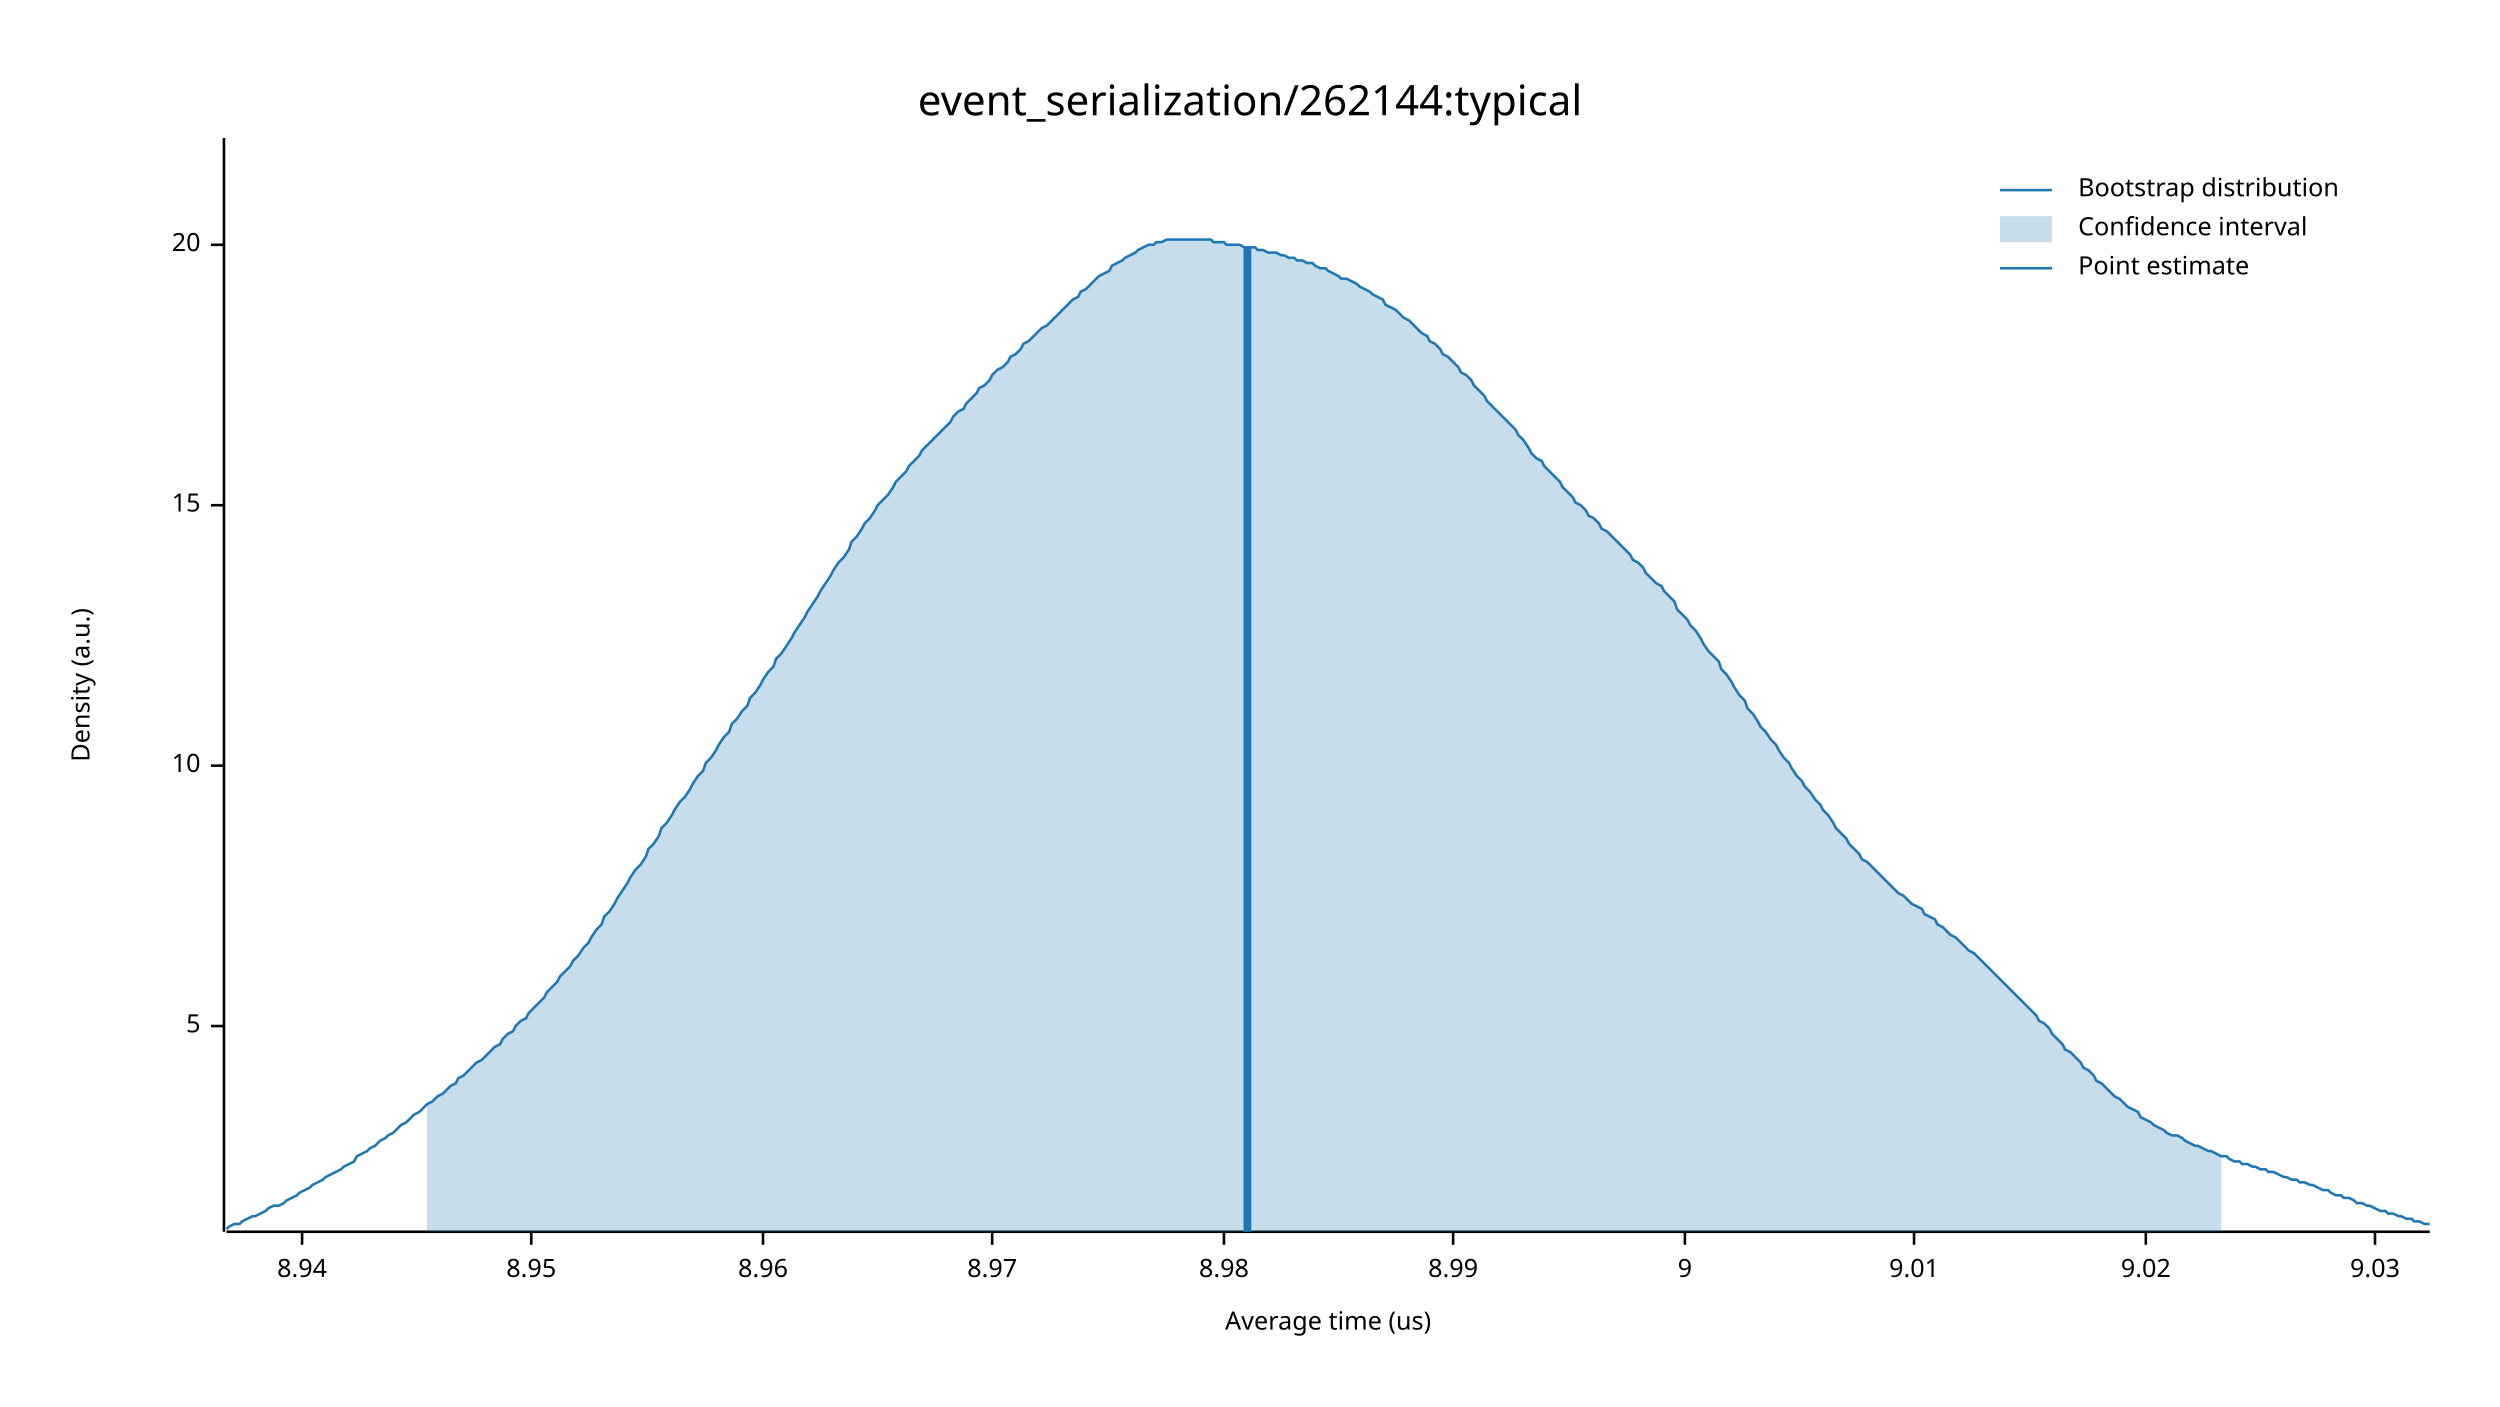
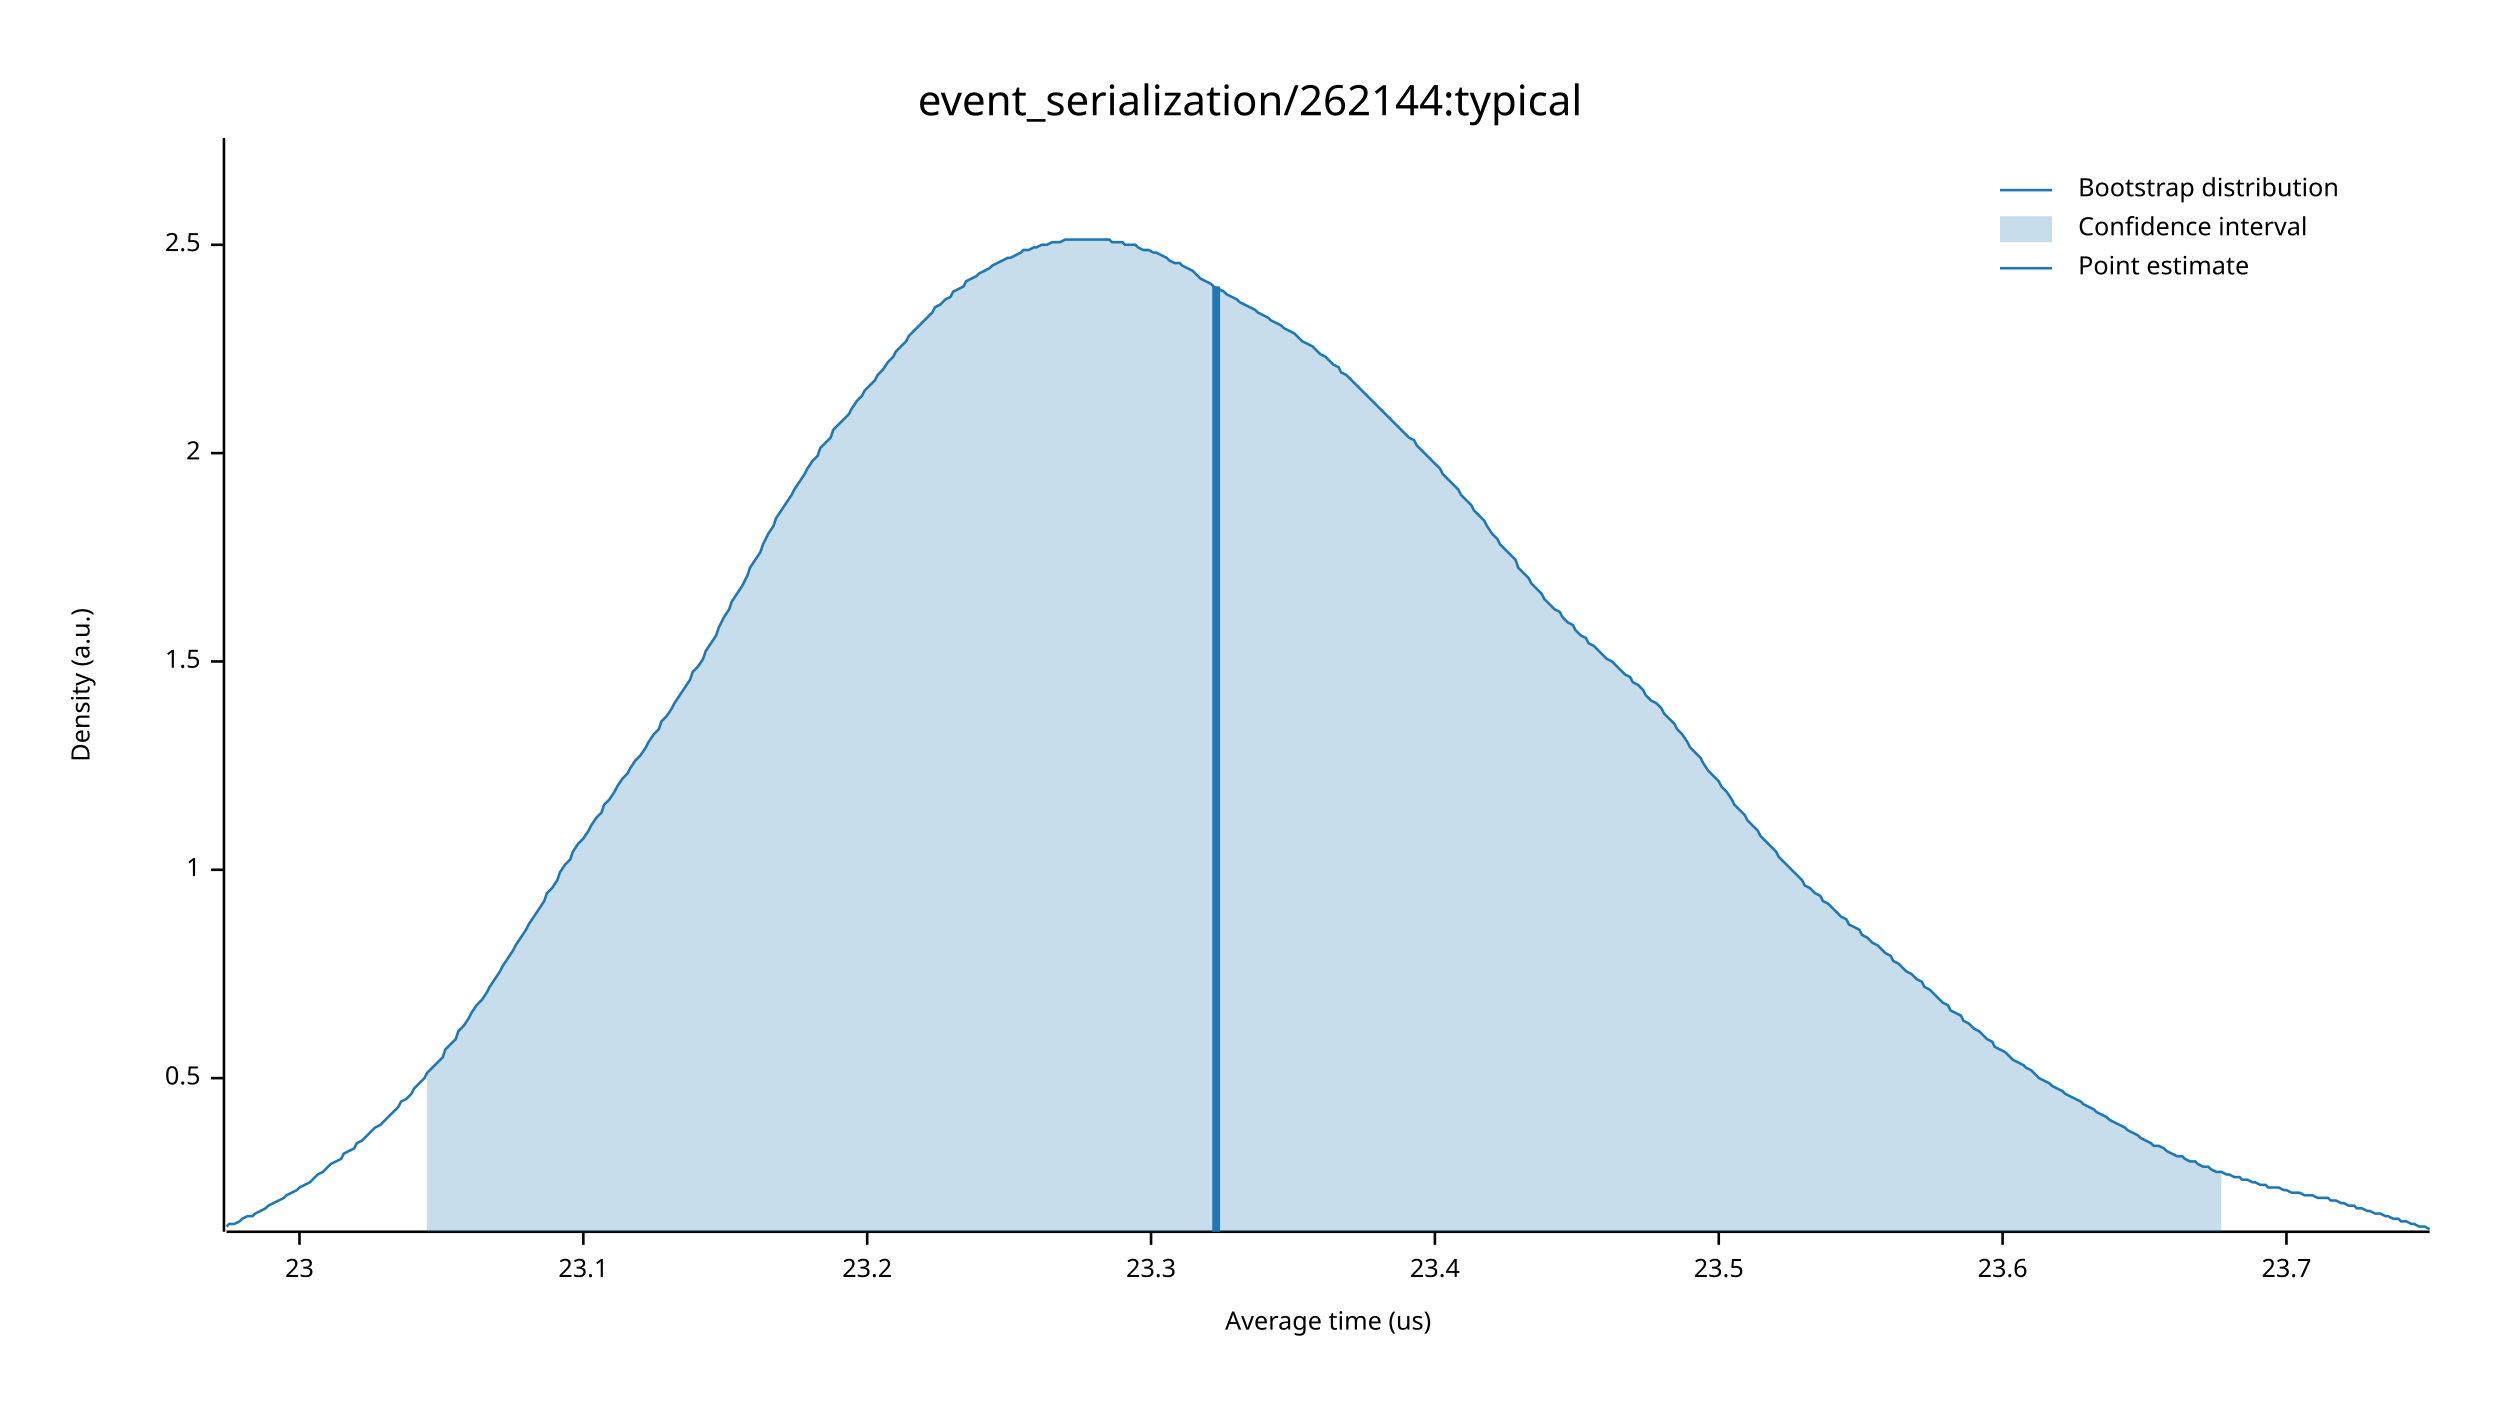
<svg xmlns="http://www.w3.org/2000/svg" width="960" height="540" viewBox="0 0 960 540">
  <text x="480" y="32" dy="0.76em" text-anchor="middle" font-family="sans-serif" font-size="16.129" opacity="1" fill="#000000">
event_serialization/262144:typical
</text>
  <text x="27" y="263" dy="0.76em" text-anchor="middle" font-family="sans-serif" font-size="9.677" opacity="1" fill="#000000" transform="rotate(270, 27, 263)">
Density (a.u.)
</text>
  <text x="510" y="513" dy="-0.5ex" text-anchor="middle" font-family="sans-serif" font-size="9.677" opacity="1" fill="#000000">
Average time (us)
</text>
  <polyline fill="none" opacity="1" stroke="#000000" stroke-width="1" points="86,53 86,473 " />
-   <text x="77" y="394" dy="0.5ex" text-anchor="end" font-family="sans-serif" font-size="9.677" opacity="1" fill="#000000">
- 5
+   <text x="77" y="414" dy="0.5ex" text-anchor="end" font-family="sans-serif" font-size="9.677" opacity="1" fill="#000000">
+ 0.5
</text>
-   <polyline fill="none" opacity="1" stroke="#000000" stroke-width="1" points="81,394 86,394 " />
-   <text x="77" y="294" dy="0.5ex" text-anchor="end" font-family="sans-serif" font-size="9.677" opacity="1" fill="#000000">
- 10
+   <polyline fill="none" opacity="1" stroke="#000000" stroke-width="1" points="81,414 86,414 " />
+   <text x="77" y="334" dy="0.5ex" text-anchor="end" font-family="sans-serif" font-size="9.677" opacity="1" fill="#000000">
+ 1
</text>
-   <polyline fill="none" opacity="1" stroke="#000000" stroke-width="1" points="81,294 86,294 " />
-   <text x="77" y="194" dy="0.5ex" text-anchor="end" font-family="sans-serif" font-size="9.677" opacity="1" fill="#000000">
- 15
+   <polyline fill="none" opacity="1" stroke="#000000" stroke-width="1" points="81,334 86,334 " />
+   <text x="77" y="254" dy="0.5ex" text-anchor="end" font-family="sans-serif" font-size="9.677" opacity="1" fill="#000000">
+ 1.5
</text>
-   <polyline fill="none" opacity="1" stroke="#000000" stroke-width="1" points="81,194 86,194 " />
+   <polyline fill="none" opacity="1" stroke="#000000" stroke-width="1" points="81,254 86,254 " />
+   <text x="77" y="174" dy="0.5ex" text-anchor="end" font-family="sans-serif" font-size="9.677" opacity="1" fill="#000000">
+ 2
+ </text>
+   <polyline fill="none" opacity="1" stroke="#000000" stroke-width="1" points="81,174 86,174 " />
  <text x="77" y="94" dy="0.5ex" text-anchor="end" font-family="sans-serif" font-size="9.677" opacity="1" fill="#000000">
- 20
+ 2.5
</text>
  <polyline fill="none" opacity="1" stroke="#000000" stroke-width="1" points="81,94 86,94 " />
  <polyline fill="none" opacity="1" stroke="#000000" stroke-width="1" points="87,473 933,473 " />
-   <text x="116" y="483" dy="0.76em" text-anchor="middle" font-family="sans-serif" font-size="9.677" opacity="1" fill="#000000">
- 8.94
+   <text x="115" y="483" dy="0.76em" text-anchor="middle" font-family="sans-serif" font-size="9.677" opacity="1" fill="#000000">
+ 23
</text>
-   <polyline fill="none" opacity="1" stroke="#000000" stroke-width="1" points="116,473 116,478 " />
-   <text x="204" y="483" dy="0.76em" text-anchor="middle" font-family="sans-serif" font-size="9.677" opacity="1" fill="#000000">
- 8.95
+   <polyline fill="none" opacity="1" stroke="#000000" stroke-width="1" points="115,473 115,478 " />
+   <text x="224" y="483" dy="0.76em" text-anchor="middle" font-family="sans-serif" font-size="9.677" opacity="1" fill="#000000">
+ 23.1
</text>
-   <polyline fill="none" opacity="1" stroke="#000000" stroke-width="1" points="204,473 204,478 " />
-   <text x="293" y="483" dy="0.76em" text-anchor="middle" font-family="sans-serif" font-size="9.677" opacity="1" fill="#000000">
- 8.96
+   <polyline fill="none" opacity="1" stroke="#000000" stroke-width="1" points="224,473 224,478 " />
+   <text x="333" y="483" dy="0.76em" text-anchor="middle" font-family="sans-serif" font-size="9.677" opacity="1" fill="#000000">
+ 23.2
</text>
-   <polyline fill="none" opacity="1" stroke="#000000" stroke-width="1" points="293,473 293,478 " />
-   <text x="381" y="483" dy="0.76em" text-anchor="middle" font-family="sans-serif" font-size="9.677" opacity="1" fill="#000000">
- 8.97
+   <polyline fill="none" opacity="1" stroke="#000000" stroke-width="1" points="333,473 333,478 " />
+   <text x="442" y="483" dy="0.76em" text-anchor="middle" font-family="sans-serif" font-size="9.677" opacity="1" fill="#000000">
+ 23.3
</text>
-   <polyline fill="none" opacity="1" stroke="#000000" stroke-width="1" points="381,473 381,478 " />
-   <text x="470" y="483" dy="0.76em" text-anchor="middle" font-family="sans-serif" font-size="9.677" opacity="1" fill="#000000">
- 8.98
+   <polyline fill="none" opacity="1" stroke="#000000" stroke-width="1" points="442,473 442,478 " />
+   <text x="551" y="483" dy="0.76em" text-anchor="middle" font-family="sans-serif" font-size="9.677" opacity="1" fill="#000000">
+ 23.4
</text>
-   <polyline fill="none" opacity="1" stroke="#000000" stroke-width="1" points="470,473 470,478 " />
-   <text x="558" y="483" dy="0.76em" text-anchor="middle" font-family="sans-serif" font-size="9.677" opacity="1" fill="#000000">
- 8.99
+   <polyline fill="none" opacity="1" stroke="#000000" stroke-width="1" points="551,473 551,478 " />
+   <text x="660" y="483" dy="0.76em" text-anchor="middle" font-family="sans-serif" font-size="9.677" opacity="1" fill="#000000">
+ 23.5
</text>
-   <polyline fill="none" opacity="1" stroke="#000000" stroke-width="1" points="558,473 558,478 " />
-   <text x="647" y="483" dy="0.76em" text-anchor="middle" font-family="sans-serif" font-size="9.677" opacity="1" fill="#000000">
- 9
+   <polyline fill="none" opacity="1" stroke="#000000" stroke-width="1" points="660,473 660,478 " />
+   <text x="769" y="483" dy="0.76em" text-anchor="middle" font-family="sans-serif" font-size="9.677" opacity="1" fill="#000000">
+ 23.6
</text>
-   <polyline fill="none" opacity="1" stroke="#000000" stroke-width="1" points="647,473 647,478 " />
-   <text x="735" y="483" dy="0.76em" text-anchor="middle" font-family="sans-serif" font-size="9.677" opacity="1" fill="#000000">
- 9.01
+   <polyline fill="none" opacity="1" stroke="#000000" stroke-width="1" points="769,473 769,478 " />
+   <text x="878" y="483" dy="0.76em" text-anchor="middle" font-family="sans-serif" font-size="9.677" opacity="1" fill="#000000">
+ 23.7
</text>
-   <polyline fill="none" opacity="1" stroke="#000000" stroke-width="1" points="735,473 735,478 " />
-   <text x="824" y="483" dy="0.76em" text-anchor="middle" font-family="sans-serif" font-size="9.677" opacity="1" fill="#000000">
- 9.02
- </text>
-   <polyline fill="none" opacity="1" stroke="#000000" stroke-width="1" points="824,473 824,478 " />
-   <text x="912" y="483" dy="0.76em" text-anchor="middle" font-family="sans-serif" font-size="9.677" opacity="1" fill="#000000">
- 9.03
- </text>
-   <polyline fill="none" opacity="1" stroke="#000000" stroke-width="1" points="912,473 912,478 " />
-   <polyline fill="none" opacity="1" stroke="#1F78B4" stroke-width="1" points="87,472 88,471 90,470 92,470 93,469 95,468 97,467 98,467 100,466 102,465 103,464 105,463 107,463 109,462 110,461 112,460 114,459 115,458 117,457 119,456 120,455 122,454 124,453 125,452 127,451 129,450 131,449 132,448 134,447 136,446 137,444 139,443 141,442 142,441 144,440 146,438 148,437 149,436 151,435 153,433 154,432 156,431 158,429 159,428 161,427 163,425 164,424 166,423 168,421 170,420 171,419 173,417 175,416 176,414 178,413 180,411 181,410 183,408 185,407 187,405 188,404 190,402 192,401 193,399 195,397 197,396 198,394 200,392 202,391 203,389 205,387 207,385 209,383 210,381 212,379 214,377 215,375 217,373 219,371 220,369 222,367 224,364 226,362 227,360 229,357 231,355 232,352 234,350 236,347 237,345 239,342 241,339 242,337 244,334 246,332 248,329 249,326 251,324 253,321 254,318 256,316 258,313 259,311 261,308 263,306 265,303 266,301 268,298 270,296 271,293 273,291 275,288 276,286 278,283 280,281 281,278 283,276 285,273 287,271 288,268 290,266 292,263 293,261 295,258 297,256 298,253 300,251 302,248 304,245 305,243 307,240 309,237 310,235 312,232 314,229 315,227 317,224 319,221 320,219 322,216 324,214 326,211 327,208 329,206 331,203 332,201 334,199 336,196 337,194 339,192 341,190 343,187 344,185 346,183 348,181 349,179 351,177 353,175 354,173 356,171 358,169 359,168 361,166 363,164 365,162 366,160 368,158 370,157 371,155 373,153 375,151 376,149 378,148 380,146 381,144 383,142 385,141 387,139 388,137 390,136 392,134 393,132 395,131 397,129 398,128 400,126 402,125 404,123 405,122 407,120 409,118 410,117 412,115 414,114 415,112 417,111 419,109 420,108 422,106 424,105 426,104 427,102 429,101 431,100 432,99 434,98 436,97 437,96 439,95 441,94 443,94 444,93 446,93 448,92 449,92 451,92 453,92 454,92 456,92 458,92 459,92 461,92 463,92 465,92 466,93 468,93 470,93 471,94 473,94 475,94 476,94 478,95 480,95 482,95 483,96 485,96 487,97 488,97 490,97 492,98 493,98 495,99 497,99 498,100 500,100 502,101 504,101 505,102 507,103 509,103 510,104 512,105 514,106 515,107 517,107 519,108 521,109 522,110 524,111 526,112 527,113 529,114 531,115 532,117 534,118 536,119 537,120 539,122 541,123 543,125 544,126 546,128 548,129 549,131 551,132 553,134 554,136 556,137 558,139 560,141 561,143 563,144 565,146 566,148 568,150 570,152 571,154 573,156 575,158 576,159 578,161 580,163 582,165 583,167 585,169 587,172 588,174 590,176 592,177 593,179 595,181 597,183 599,185 600,187 602,189 604,191 605,193 607,194 609,196 610,198 612,199 614,201 615,203 617,204 619,206 621,208 622,209 624,211 626,213 627,215 629,216 631,218 632,220 634,222 636,224 638,225 639,227 641,229 643,231 644,234 646,236 648,238 649,240 651,242 653,245 654,247 656,250 658,252 660,254 661,257 663,259 665,262 666,264 668,267 670,269 671,272 673,274 675,277 676,279 678,281 680,284 682,286 683,288 685,291 687,293 688,295 690,298 692,300 693,302 695,304 697,307 699,309 700,311 702,313 704,316 705,318 707,320 709,322 710,324 712,326 714,328 715,330 717,331 719,333 721,335 722,336 724,338 726,340 727,341 729,343 731,344 732,345 734,347 736,348 738,349 739,351 741,352 743,353 744,355 746,356 748,358 749,359 751,360 753,362 754,363 756,365 758,366 760,368 761,369 763,371 765,373 766,374 768,376 770,378 771,379 773,381 775,383 777,385 778,386 780,388 782,390 783,392 785,393 787,395 788,397 790,399 792,401 793,403 795,404 797,406 799,408 800,410 802,411 804,413 805,415 807,416 809,418 810,419 812,421 814,422 816,424 817,425 819,426 821,427 822,429 824,430 826,431 827,432 829,433 831,434 832,435 834,436 836,436 838,437 839,438 841,439 843,440 844,440 846,441 848,442 849,442 851,443 853,444 855,444 856,445 858,446 860,446 861,447 863,447 865,448 866,448 868,449 870,449 871,450 873,450 875,451 877,452 878,452 880,453 882,453 883,454 885,454 887,455 888,455 890,456 892,457 894,457 895,458 897,459 899,459 900,460 902,460 904,461 905,462 907,462 909,463 910,463 912,464 914,465 916,465 917,466 919,466 921,467 922,467 924,468 926,468 927,469 929,469 931,470 933,470 " />
-   <polygon opacity="0.25" fill="#1F78B4" points="164,424 166,423 168,421 170,420 171,419 173,417 175,416 176,414 178,413 180,411 181,410 183,408 185,407 187,405 188,404 190,402 192,401 193,399 195,397 197,396 198,394 200,392 202,391 203,389 205,387 207,385 209,383 210,381 212,379 214,377 215,375 217,373 219,371 220,369 222,367 224,364 226,362 227,360 229,357 231,355 232,352 234,350 236,347 237,345 239,342 241,339 242,337 244,334 246,332 248,329 249,326 251,324 253,321 254,318 256,316 258,313 259,311 261,308 263,306 265,303 266,301 268,298 270,296 271,293 273,291 275,288 276,286 278,283 280,281 281,278 283,276 285,273 287,271 288,268 290,266 292,263 293,261 295,258 297,256 298,253 300,251 302,248 304,245 305,243 307,240 309,237 310,235 312,232 314,229 315,227 317,224 319,221 320,219 322,216 324,214 326,211 327,208 329,206 331,203 332,201 334,199 336,196 337,194 339,192 341,190 343,187 344,185 346,183 348,181 349,179 351,177 353,175 354,173 356,171 358,169 359,168 361,166 363,164 365,162 366,160 368,158 370,157 371,155 373,153 375,151 376,149 378,148 380,146 381,144 383,142 385,141 387,139 388,137 390,136 392,134 393,132 395,131 397,129 398,128 400,126 402,125 404,123 405,122 407,120 409,118 410,117 412,115 414,114 415,112 417,111 419,109 420,108 422,106 424,105 426,104 427,102 429,101 431,100 432,99 434,98 436,97 437,96 439,95 441,94 443,94 444,93 446,93 448,92 449,92 451,92 453,92 454,92 456,92 458,92 459,92 461,92 463,92 465,92 466,93 468,93 470,93 471,94 473,94 475,94 476,94 478,95 480,95 482,95 483,96 485,96 487,97 488,97 490,97 492,98 493,98 495,99 497,99 498,100 500,100 502,101 504,101 505,102 507,103 509,103 510,104 512,105 514,106 515,107 517,107 519,108 521,109 522,110 524,111 526,112 527,113 529,114 531,115 532,117 534,118 536,119 537,120 539,122 541,123 543,125 544,126 546,128 548,129 549,131 551,132 553,134 554,136 556,137 558,139 560,141 561,143 563,144 565,146 566,148 568,150 570,152 571,154 573,156 575,158 576,159 578,161 580,163 582,165 583,167 585,169 587,172 588,174 590,176 592,177 593,179 595,181 597,183 599,185 600,187 602,189 604,191 605,193 607,194 609,196 610,198 612,199 614,201 615,203 617,204 619,206 621,208 622,209 624,211 626,213 627,215 629,216 631,218 632,220 634,222 636,224 638,225 639,227 641,229 643,231 644,234 646,236 648,238 649,240 651,242 653,245 654,247 656,250 658,252 660,254 661,257 663,259 665,262 666,264 668,267 670,269 671,272 673,274 675,277 676,279 678,281 680,284 682,286 683,288 685,291 687,293 688,295 690,298 692,300 693,302 695,304 697,307 699,309 700,311 702,313 704,316 705,318 707,320 709,322 710,324 712,326 714,328 715,330 717,331 719,333 721,335 722,336 724,338 726,340 727,341 729,343 731,344 732,345 734,347 736,348 738,349 739,351 741,352 743,353 744,355 746,356 748,358 749,359 751,360 753,362 754,363 756,365 758,366 760,368 761,369 763,371 765,373 766,374 768,376 770,378 771,379 773,381 775,383 777,385 778,386 780,388 782,390 783,392 785,393 787,395 788,397 790,399 792,401 793,403 795,404 797,406 799,408 800,410 802,411 804,413 805,415 807,416 809,418 810,419 812,421 814,422 816,424 817,425 819,426 821,427 822,429 824,430 826,431 827,432 829,433 831,434 832,435 834,436 836,436 838,437 839,438 841,439 843,440 844,440 846,441 848,442 849,442 851,443 853,444 853,473 164,473 " />
-   <polyline fill="none" opacity="1" stroke="#1F78B4" stroke-width="3" points="479,473 479,95 " />
+   <polyline fill="none" opacity="1" stroke="#000000" stroke-width="1" points="878,473 878,478 " />
+   <polyline fill="none" opacity="1" stroke="#1F78B4" stroke-width="1" points="87,471 88,470 90,470 92,469 93,468 95,467 97,467 98,466 100,465 102,464 103,463 105,462 107,461 109,460 110,459 112,458 114,457 115,456 117,455 119,454 120,453 122,451 124,450 125,449 127,447 129,446 131,445 132,443 134,442 136,441 137,439 139,438 141,436 142,435 144,433 146,432 148,430 149,429 151,427 153,425 154,423 156,422 158,420 159,418 161,416 163,414 164,412 166,410 168,408 170,406 171,403 173,401 175,399 176,396 178,394 180,391 181,389 183,386 185,384 187,381 188,379 190,376 192,373 193,371 195,368 197,365 198,363 200,360 202,357 203,355 205,352 207,349 209,346 210,343 212,341 214,338 215,335 217,332 219,330 220,327 222,324 224,322 226,319 227,317 229,314 231,312 232,309 234,307 236,304 237,302 239,299 241,297 242,295 244,292 246,290 248,287 249,285 251,282 253,280 254,277 256,275 258,272 259,270 261,267 263,264 265,261 266,258 268,256 270,253 271,250 273,247 275,244 276,241 278,237 280,234 281,231 283,228 285,225 287,221 288,218 290,215 292,212 293,209 295,205 297,202 298,199 300,196 302,193 304,190 305,188 307,185 309,182 310,180 312,177 314,175 315,172 317,170 319,168 320,165 322,163 324,161 326,159 327,157 329,154 331,152 332,150 334,148 336,146 337,144 339,142 341,139 343,137 344,135 346,133 348,131 349,129 351,127 353,125 354,124 356,122 358,120 359,118 361,117 363,115 365,114 366,112 368,111 370,110 371,108 373,107 375,106 376,105 378,104 380,103 381,102 383,101 385,100 387,99 388,99 390,98 392,97 393,96 395,96 397,95 398,95 400,94 402,94 404,93 405,93 407,93 409,92 410,92 412,92 414,92 415,92 417,92 419,92 420,92 422,92 424,92 426,92 427,93 429,93 431,93 432,94 434,94 436,94 437,95 439,96 441,96 443,97 444,97 446,98 448,99 449,100 451,101 453,101 454,102 456,103 458,104 459,105 461,107 463,108 465,109 466,110 468,111 470,112 471,113 473,114 475,115 476,116 478,117 480,118 482,119 483,120 485,121 487,122 488,123 490,124 492,125 493,126 495,127 497,128 498,129 500,131 502,132 504,133 505,134 507,136 509,137 510,138 512,140 514,141 515,143 517,144 519,146 521,148 522,149 524,151 526,153 527,154 529,156 531,158 532,159 534,161 536,163 537,164 539,166 541,168 543,169 544,171 546,173 548,175 549,176 551,178 553,180 554,182 556,184 558,186 560,188 561,190 563,192 565,194 566,196 568,198 570,200 571,202 573,205 575,207 576,209 578,211 580,213 582,215 583,218 585,220 587,222 588,224 590,226 592,228 593,230 595,232 597,234 599,235 600,237 602,239 604,240 605,242 607,244 609,245 610,247 612,248 614,250 615,251 617,253 619,254 621,256 622,257 624,259 626,260 627,262 629,263 631,265 632,267 634,269 636,270 638,272 639,274 641,276 643,278 644,280 646,282 648,285 649,287 651,289 653,291 654,293 656,296 658,298 660,300 661,302 663,304 665,307 666,309 668,311 670,313 671,315 673,317 675,319 676,321 678,323 680,325 682,327 683,329 685,331 687,333 688,334 690,336 692,338 693,340 695,341 697,343 699,344 700,346 702,347 704,349 705,350 707,352 709,353 710,355 712,356 714,357 715,359 717,360 719,362 721,363 722,364 724,366 726,367 727,369 729,370 731,372 732,373 734,374 736,376 738,377 739,379 741,380 743,382 744,383 746,385 748,386 749,388 751,389 753,390 754,392 756,393 758,395 760,396 761,397 763,399 765,400 766,402 768,403 770,404 771,405 773,407 775,408 777,409 778,410 780,411 782,413 783,414 785,415 787,416 788,417 790,418 792,419 793,420 795,421 797,422 799,423 800,424 802,425 804,426 805,427 807,428 809,429 810,430 812,431 814,432 816,433 817,434 819,435 821,436 822,437 824,438 826,439 827,440 829,440 831,441 832,442 834,443 836,444 838,444 839,445 841,446 843,446 844,447 846,448 848,448 849,449 851,450 853,450 855,451 856,451 858,452 860,452 861,453 863,453 865,454 866,454 868,455 870,455 871,456 873,456 875,456 877,457 878,457 880,458 882,458 883,458 885,459 887,459 888,459 890,460 892,460 894,460 895,461 897,461 899,462 900,462 902,463 904,463 905,464 907,464 909,465 910,465 912,466 914,466 916,467 917,467 919,468 921,468 922,469 924,469 926,470 927,470 929,471 931,471 933,472 " />
+   <polygon opacity="0.25" fill="#1F78B4" points="164,412 166,410 168,408 170,406 171,403 173,401 175,399 176,396 178,394 180,391 181,389 183,386 185,384 187,381 188,379 190,376 192,373 193,371 195,368 197,365 198,363 200,360 202,357 203,355 205,352 207,349 209,346 210,343 212,341 214,338 215,335 217,332 219,330 220,327 222,324 224,322 226,319 227,317 229,314 231,312 232,309 234,307 236,304 237,302 239,299 241,297 242,295 244,292 246,290 248,287 249,285 251,282 253,280 254,277 256,275 258,272 259,270 261,267 263,264 265,261 266,258 268,256 270,253 271,250 273,247 275,244 276,241 278,237 280,234 281,231 283,228 285,225 287,221 288,218 290,215 292,212 293,209 295,205 297,202 298,199 300,196 302,193 304,190 305,188 307,185 309,182 310,180 312,177 314,175 315,172 317,170 319,168 320,165 322,163 324,161 326,159 327,157 329,154 331,152 332,150 334,148 336,146 337,144 339,142 341,139 343,137 344,135 346,133 348,131 349,129 351,127 353,125 354,124 356,122 358,120 359,118 361,117 363,115 365,114 366,112 368,111 370,110 371,108 373,107 375,106 376,105 378,104 380,103 381,102 383,101 385,100 387,99 388,99 390,98 392,97 393,96 395,96 397,95 398,95 400,94 402,94 404,93 405,93 407,93 409,92 410,92 412,92 414,92 415,92 417,92 419,92 420,92 422,92 424,92 426,92 427,93 429,93 431,93 432,94 434,94 436,94 437,95 439,96 441,96 443,97 444,97 446,98 448,99 449,100 451,101 453,101 454,102 456,103 458,104 459,105 461,107 463,108 465,109 466,110 468,111 470,112 471,113 473,114 475,115 476,116 478,117 480,118 482,119 483,120 485,121 487,122 488,123 490,124 492,125 493,126 495,127 497,128 498,129 500,131 502,132 504,133 505,134 507,136 509,137 510,138 512,140 514,141 515,143 517,144 519,146 521,148 522,149 524,151 526,153 527,154 529,156 531,158 532,159 534,161 536,163 537,164 539,166 541,168 543,169 544,171 546,173 548,175 549,176 551,178 553,180 554,182 556,184 558,186 560,188 561,190 563,192 565,194 566,196 568,198 570,200 571,202 573,205 575,207 576,209 578,211 580,213 582,215 583,218 585,220 587,222 588,224 590,226 592,228 593,230 595,232 597,234 599,235 600,237 602,239 604,240 605,242 607,244 609,245 610,247 612,248 614,250 615,251 617,253 619,254 621,256 622,257 624,259 626,260 627,262 629,263 631,265 632,267 634,269 636,270 638,272 639,274 641,276 643,278 644,280 646,282 648,285 649,287 651,289 653,291 654,293 656,296 658,298 660,300 661,302 663,304 665,307 666,309 668,311 670,313 671,315 673,317 675,319 676,321 678,323 680,325 682,327 683,329 685,331 687,333 688,334 690,336 692,338 693,340 695,341 697,343 699,344 700,346 702,347 704,349 705,350 707,352 709,353 710,355 712,356 714,357 715,359 717,360 719,362 721,363 722,364 724,366 726,367 727,369 729,370 731,372 732,373 734,374 736,376 738,377 739,379 741,380 743,382 744,383 746,385 748,386 749,388 751,389 753,390 754,392 756,393 758,395 760,396 761,397 763,399 765,400 766,402 768,403 770,404 771,405 773,407 775,408 777,409 778,410 780,411 782,413 783,414 785,415 787,416 788,417 790,418 792,419 793,420 795,421 797,422 799,423 800,424 802,425 804,426 805,427 807,428 809,429 810,430 812,431 814,432 816,433 817,434 819,435 821,436 822,437 824,438 826,439 827,440 829,440 831,441 832,442 834,443 836,444 838,444 839,445 841,446 843,446 844,447 846,448 848,448 849,449 851,450 853,450 853,473 164,473 " />
+   <polyline fill="none" opacity="1" stroke="#1F78B4" stroke-width="3" points="467,473 467,110 " />
  <text x="798" y="68" dy="0.76em" text-anchor="start" font-family="sans-serif" font-size="9.677" opacity="1" fill="#000000">
Bootstrap distribution
</text>
  <text x="798" y="83" dy="0.76em" text-anchor="start" font-family="sans-serif" font-size="9.677" opacity="1" fill="#000000">
Confidence interval
</text>
  <text x="798" y="98" dy="0.76em" text-anchor="start" font-family="sans-serif" font-size="9.677" opacity="1" fill="#000000">
Point estimate
</text>
  <polyline fill="none" opacity="1" stroke="#1F78B4" stroke-width="1" points="768,73 788,73 " />
  <rect x="768" y="83" width="20" height="10" opacity="0.25" fill="#1F78B4" stroke="none" />
  <polyline fill="none" opacity="1" stroke="#1F78B4" stroke-width="1" points="768,103 788,103 " />
</svg>
